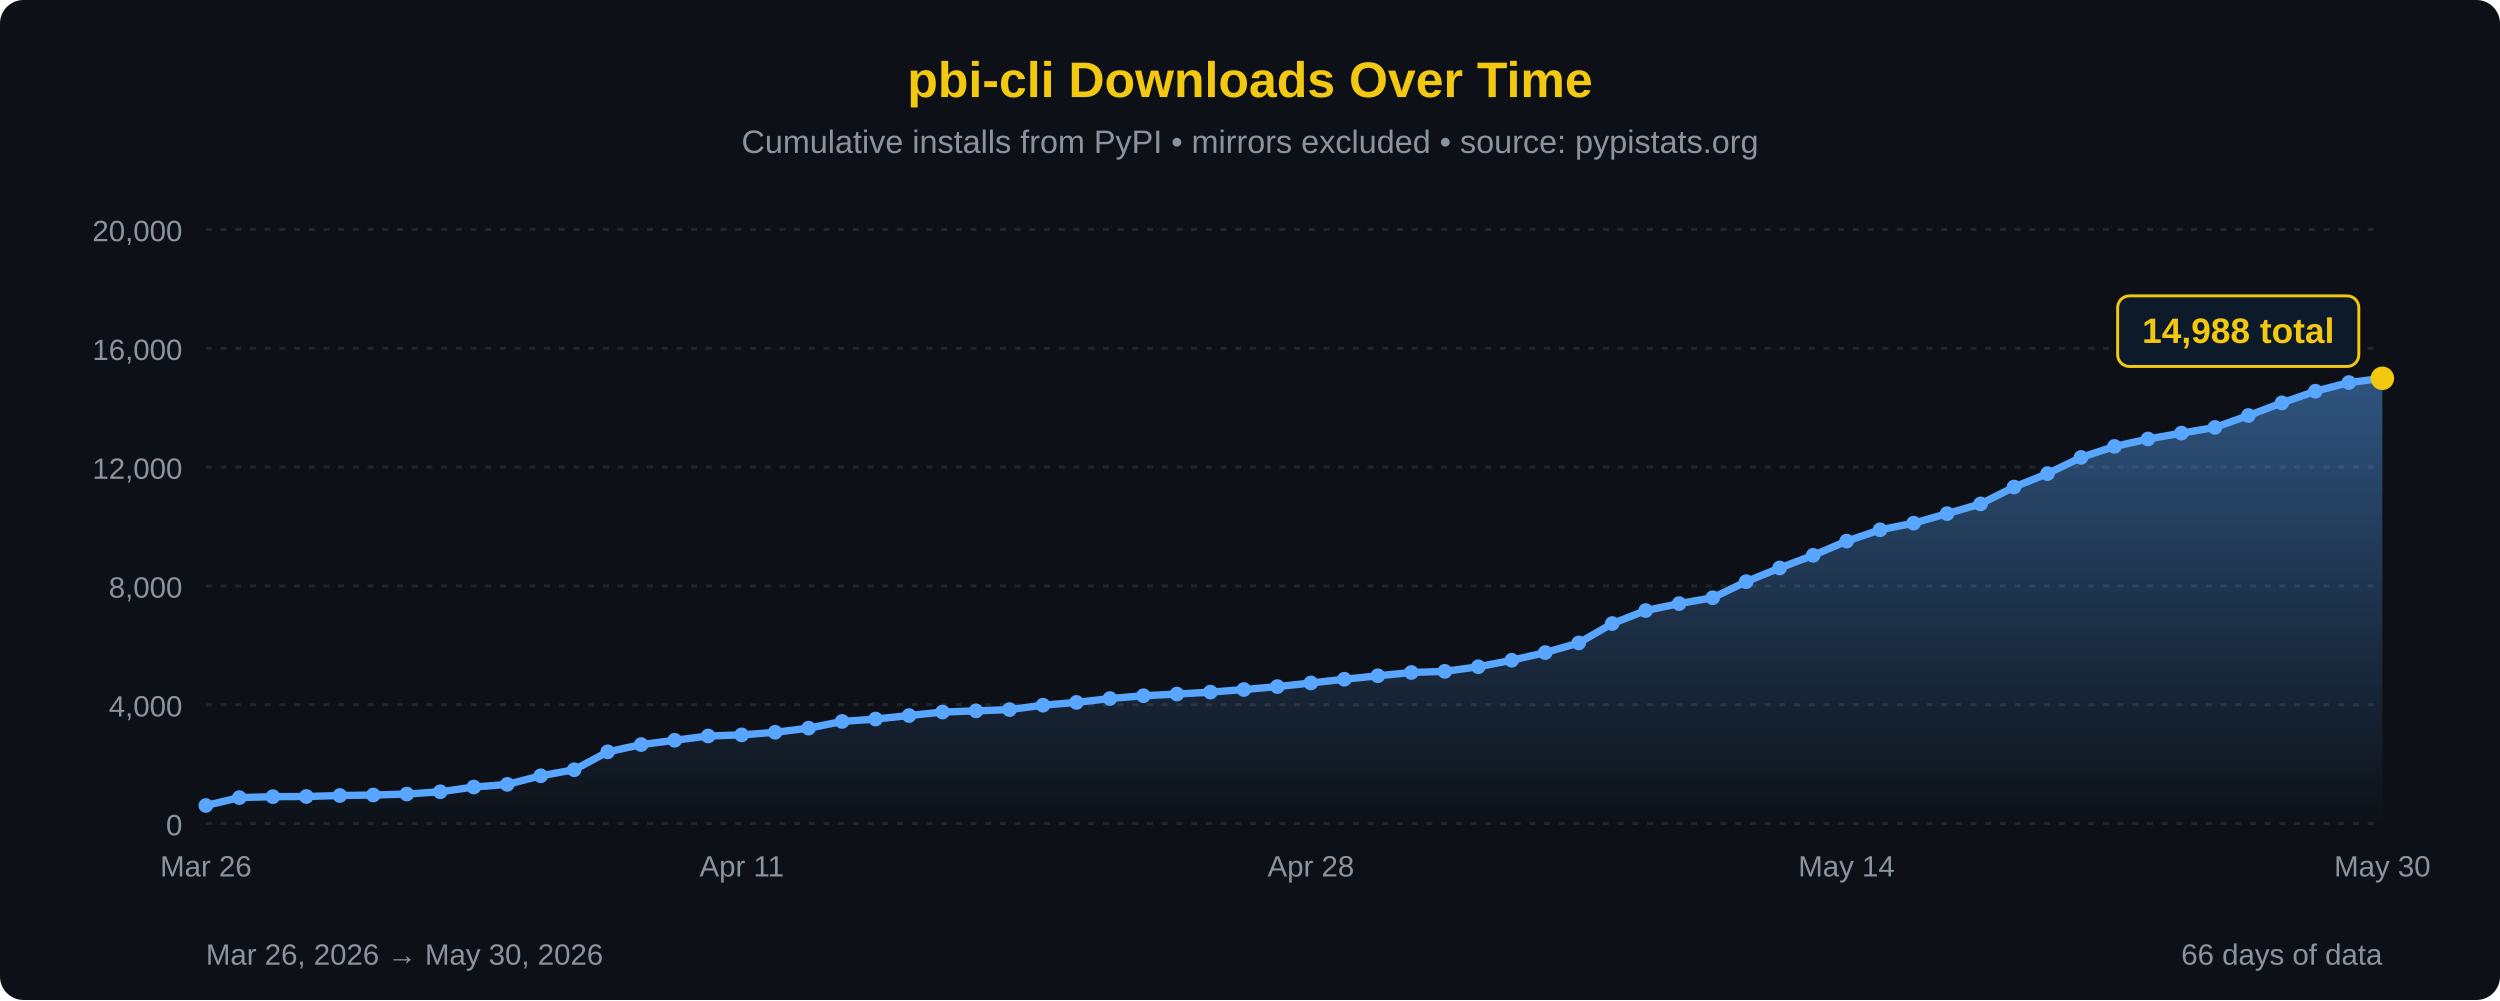
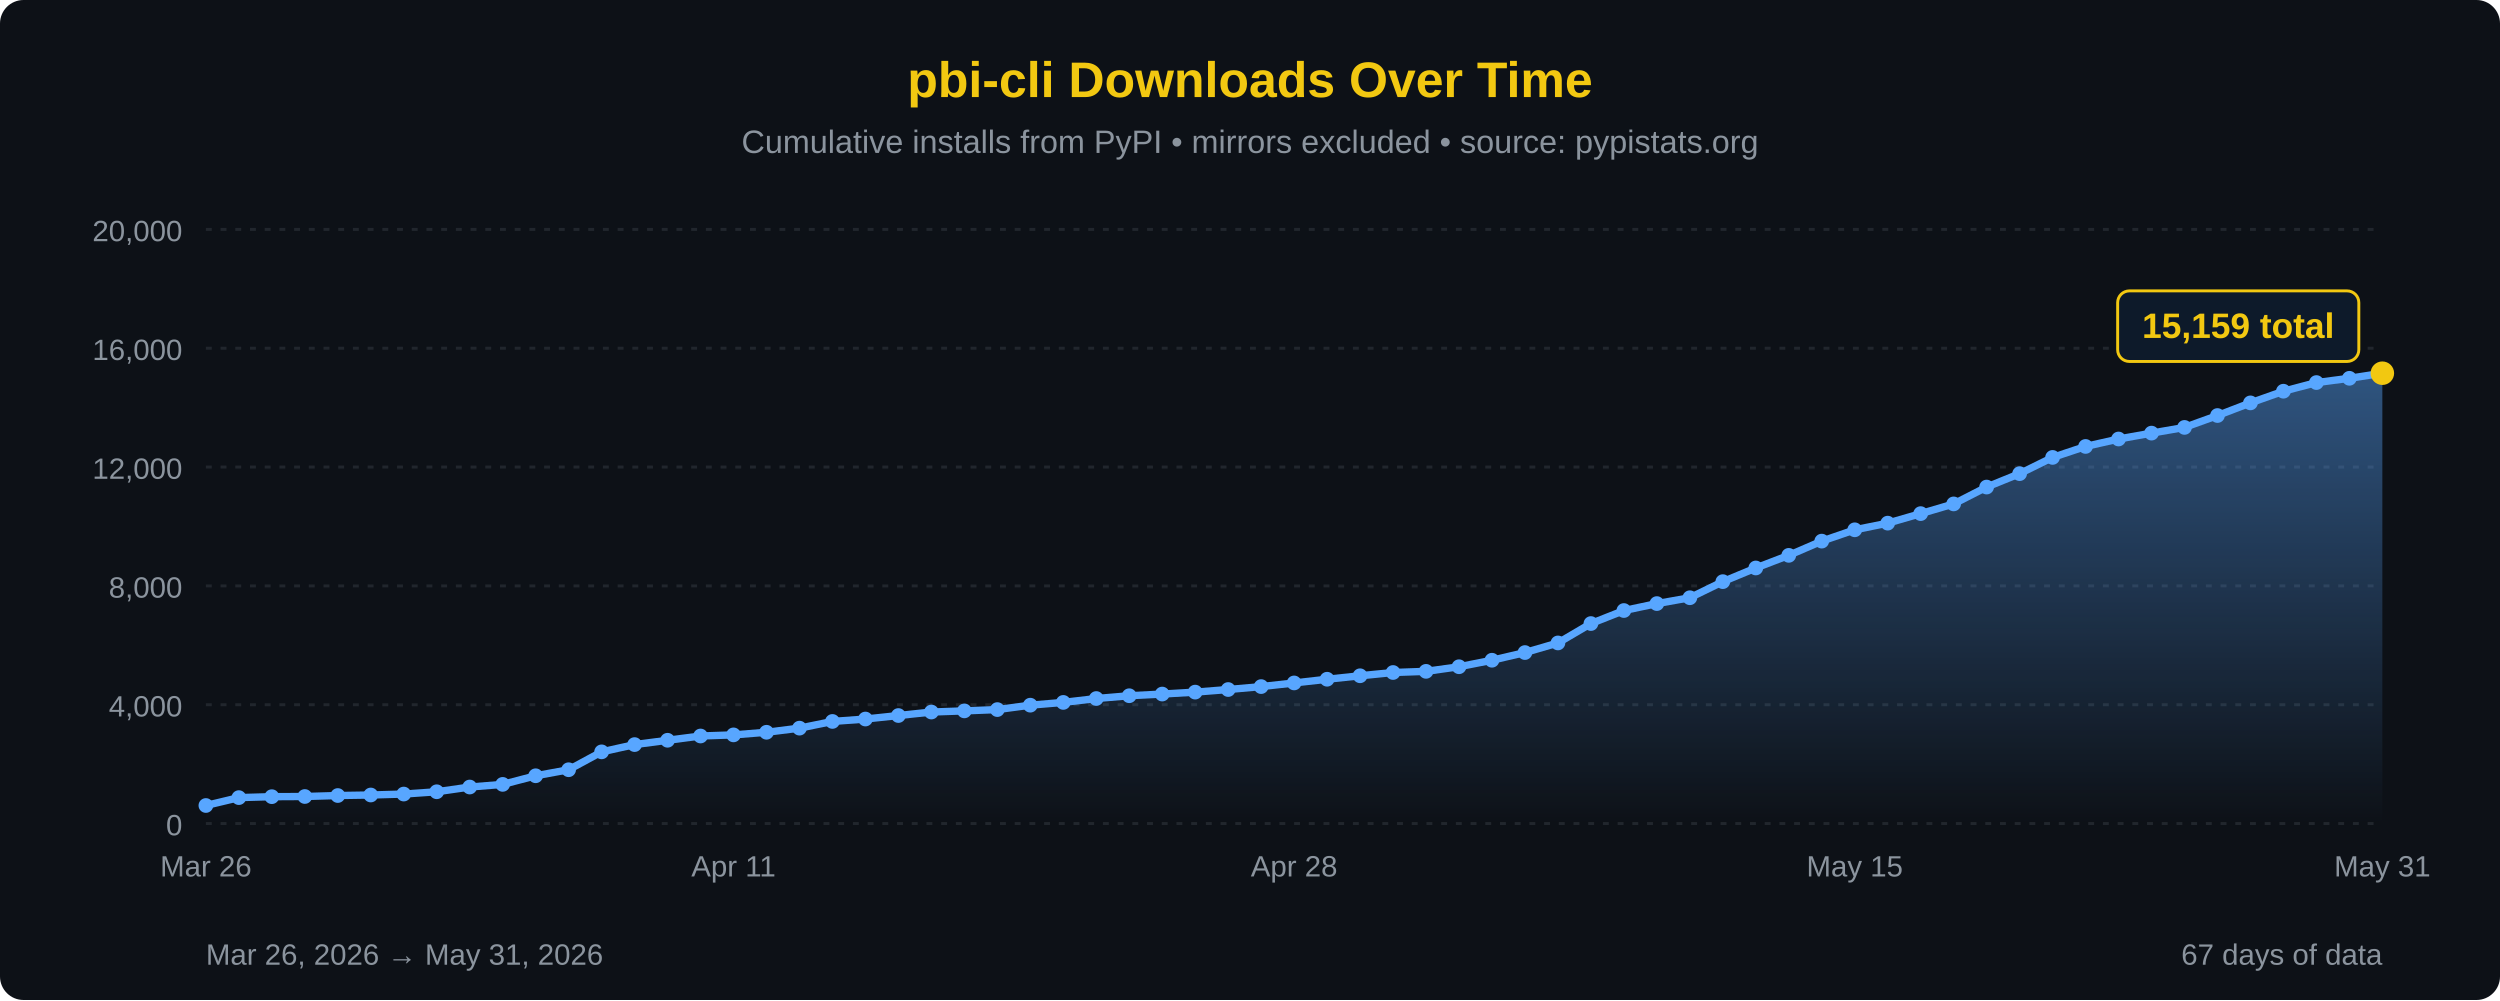
<svg xmlns="http://www.w3.org/2000/svg" width="850" height="340" viewBox="0 0 850 340">
  <defs>
    <linearGradient id="areaFill" x1="0" y1="0" x2="0" y2="1">
      <stop offset="0%" stop-color="#58a6ff" stop-opacity="0.45" />
      <stop offset="100%" stop-color="#58a6ff" stop-opacity="0" />
    </linearGradient>
  </defs>
  <rect width="100%" height="100%" fill="#0d1117" rx="8" />
  <text x="425" y="33" font-family="'Segoe UI', Arial, sans-serif" font-size="17" fill="#F2C811" text-anchor="middle" font-weight="bold">pbi-cli Downloads Over Time</text>
  <text x="425" y="52" font-family="'Segoe UI', Arial, sans-serif" font-size="11" fill="#8b949e" text-anchor="middle">Cumulative installs from PyPI • mirrors excluded • source: pypistats.org</text>
  <line x1="70" y1="280.0" x2="810" y2="280.0" stroke="#21262d" stroke-width="1" stroke-dasharray="2,3" />
  <line x1="70" y1="239.6" x2="810" y2="239.6" stroke="#21262d" stroke-width="1" stroke-dasharray="2,3" />
  <line x1="70" y1="199.2" x2="810" y2="199.2" stroke="#21262d" stroke-width="1" stroke-dasharray="2,3" />
  <line x1="70" y1="158.8" x2="810" y2="158.8" stroke="#21262d" stroke-width="1" stroke-dasharray="2,3" />
  <line x1="70" y1="118.4" x2="810" y2="118.4" stroke="#21262d" stroke-width="1" stroke-dasharray="2,3" />
  <line x1="70" y1="78.0" x2="810" y2="78.0" stroke="#21262d" stroke-width="1" stroke-dasharray="2,3" />
  <text x="62" y="284.0" font-family="'Segoe UI', Arial, sans-serif" font-size="10" fill="#8b949e" text-anchor="end">0</text>
  <text x="62" y="243.6" font-family="'Segoe UI', Arial, sans-serif" font-size="10" fill="#8b949e" text-anchor="end">4,000</text>
  <text x="62" y="203.2" font-family="'Segoe UI', Arial, sans-serif" font-size="10" fill="#8b949e" text-anchor="end">8,000</text>
  <text x="62" y="162.8" font-family="'Segoe UI', Arial, sans-serif" font-size="10" fill="#8b949e" text-anchor="end">12,000</text>
  <text x="62" y="122.4" font-family="'Segoe UI', Arial, sans-serif" font-size="10" fill="#8b949e" text-anchor="end">16,000</text>
  <text x="62" y="82.0" font-family="'Segoe UI', Arial, sans-serif" font-size="10" fill="#8b949e" text-anchor="end">20,000</text>
-   <path d="M 70.00,280 L 70.00,273.87 L 81.38,271.19 L 92.77,270.87 L 104.15,270.81 L 115.54,270.48 L 126.92,270.30 L 138.31,269.98 L 149.69,269.20 L 161.08,267.59 L 172.46,266.69 L 183.85,263.76 L 195.23,261.71 L 206.62,255.63 L 218.00,253.16 L 229.38,251.69 L 240.77,250.24 L 252.15,249.86 L 263.54,248.97 L 274.92,247.57 L 286.31,245.29 L 297.69,244.47 L 309.08,243.28 L 320.46,242.09 L 331.85,241.70 L 343.23,241.26 L 354.62,239.76 L 366.00,238.82 L 377.38,237.50 L 388.77,236.55 L 400.15,235.98 L 411.54,235.32 L 422.92,234.44 L 434.31,233.44 L 445.69,232.20 L 457.08,230.94 L 468.46,229.76 L 479.85,228.65 L 491.23,228.26 L 502.62,226.69 L 514.00,224.48 L 525.38,221.87 L 536.77,218.60 L 548.15,212.01 L 559.54,207.58 L 570.92,205.22 L 582.31,203.23 L 593.69,197.76 L 605.08,193.11 L 616.46,188.82 L 627.85,183.98 L 639.23,180.13 L 650.62,177.87 L 662.00,174.63 L 673.38,171.33 L 684.77,165.60 L 696.15,161.04 L 707.54,155.52 L 718.92,151.79 L 730.31,149.26 L 741.69,147.26 L 753.08,145.32 L 764.46,141.28 L 775.85,136.98 L 787.23,133.01 L 798.62,130.07 L 810.00,128.62 L 810.00,280 Z" fill="url(#areaFill)" />
-   <path d="M 70.00,273.87 L 81.38,271.19 L 92.77,270.87 L 104.15,270.81 L 115.54,270.48 L 126.92,270.30 L 138.31,269.98 L 149.69,269.20 L 161.08,267.59 L 172.46,266.69 L 183.85,263.76 L 195.23,261.71 L 206.62,255.63 L 218.00,253.16 L 229.38,251.69 L 240.77,250.24 L 252.15,249.86 L 263.54,248.97 L 274.92,247.57 L 286.31,245.29 L 297.69,244.47 L 309.08,243.28 L 320.46,242.09 L 331.85,241.70 L 343.23,241.26 L 354.62,239.76 L 366.00,238.82 L 377.38,237.50 L 388.77,236.55 L 400.15,235.98 L 411.54,235.32 L 422.92,234.44 L 434.31,233.44 L 445.69,232.20 L 457.08,230.94 L 468.46,229.76 L 479.85,228.65 L 491.23,228.26 L 502.62,226.69 L 514.00,224.48 L 525.38,221.87 L 536.77,218.60 L 548.15,212.01 L 559.54,207.58 L 570.92,205.22 L 582.31,203.23 L 593.69,197.76 L 605.08,193.11 L 616.46,188.82 L 627.85,183.98 L 639.23,180.13 L 650.62,177.87 L 662.00,174.63 L 673.38,171.33 L 684.77,165.60 L 696.15,161.04 L 707.54,155.52 L 718.92,151.79 L 730.31,149.26 L 741.69,147.26 L 753.08,145.32 L 764.46,141.28 L 775.85,136.98 L 787.23,133.01 L 798.62,130.07 L 810.00,128.62" fill="none" stroke="#58a6ff" stroke-width="2.5" stroke-linejoin="round" stroke-linecap="round" />
+   <path d="M 70.00,280 L 70.00,273.87 L 81.21,271.19 L 92.42,270.87 L 103.64,270.81 L 114.85,270.48 L 126.06,270.30 L 137.27,269.98 L 148.48,269.20 L 159.70,267.59 L 170.91,266.69 L 182.12,263.76 L 193.33,261.71 L 204.55,255.63 L 215.76,253.16 L 226.97,251.69 L 238.18,250.24 L 249.39,249.86 L 260.61,248.97 L 271.82,247.57 L 283.03,245.29 L 294.24,244.47 L 305.45,243.28 L 316.67,242.09 L 327.88,241.70 L 339.09,241.26 L 350.30,239.76 L 361.52,238.82 L 372.73,237.50 L 383.94,236.55 L 395.15,235.98 L 406.36,235.32 L 417.58,234.44 L 428.79,233.44 L 440.00,232.20 L 451.21,230.94 L 462.42,229.76 L 473.64,228.65 L 484.85,228.26 L 496.06,226.69 L 507.27,224.48 L 518.48,221.87 L 529.70,218.60 L 540.91,212.01 L 552.12,207.58 L 563.33,205.22 L 574.55,203.23 L 585.76,197.76 L 596.97,193.11 L 608.18,188.82 L 619.39,183.98 L 630.61,180.13 L 641.82,177.87 L 653.03,174.63 L 664.24,171.33 L 675.45,165.60 L 686.67,161.04 L 697.88,155.52 L 709.09,151.79 L 720.30,149.26 L 731.52,147.26 L 742.73,145.32 L 753.94,141.28 L 765.15,136.98 L 776.36,133.01 L 787.58,130.07 L 798.79,128.62 L 810.00,126.89 L 810.00,280 Z" fill="url(#areaFill)" />
+   <path d="M 70.00,273.87 L 81.21,271.19 L 92.42,270.87 L 103.64,270.81 L 114.85,270.48 L 126.06,270.30 L 137.27,269.98 L 148.48,269.20 L 159.70,267.59 L 170.91,266.69 L 182.12,263.76 L 193.33,261.71 L 204.55,255.63 L 215.76,253.16 L 226.97,251.69 L 238.18,250.24 L 249.39,249.86 L 260.61,248.97 L 271.82,247.57 L 283.03,245.29 L 294.24,244.47 L 305.45,243.28 L 316.67,242.09 L 327.88,241.70 L 339.09,241.26 L 350.30,239.76 L 361.52,238.82 L 372.73,237.50 L 383.94,236.55 L 395.15,235.98 L 406.36,235.32 L 417.58,234.44 L 428.79,233.44 L 440.00,232.20 L 451.21,230.94 L 462.42,229.76 L 473.64,228.65 L 484.85,228.26 L 496.06,226.69 L 507.27,224.48 L 518.48,221.87 L 529.70,218.60 L 540.91,212.01 L 552.12,207.58 L 563.33,205.22 L 574.55,203.23 L 585.76,197.76 L 596.97,193.11 L 608.18,188.82 L 619.39,183.98 L 630.61,180.13 L 641.82,177.87 L 653.03,174.63 L 664.24,171.33 L 675.45,165.60 L 686.67,161.04 L 697.88,155.52 L 709.09,151.79 L 720.30,149.26 L 731.52,147.26 L 742.73,145.32 L 753.94,141.28 L 765.15,136.98 L 776.36,133.01 L 787.58,130.07 L 798.79,128.62 L 810.00,126.89" fill="none" stroke="#58a6ff" stroke-width="2.5" stroke-linejoin="round" stroke-linecap="round" />
  <circle cx="70.00" cy="273.87" r="2.5" fill="#58a6ff" />
-   <circle cx="81.38" cy="271.19" r="2.5" fill="#58a6ff" />
-   <circle cx="92.77" cy="270.87" r="2.5" fill="#58a6ff" />
-   <circle cx="104.15" cy="270.81" r="2.5" fill="#58a6ff" />
-   <circle cx="115.54" cy="270.48" r="2.5" fill="#58a6ff" />
-   <circle cx="126.92" cy="270.30" r="2.5" fill="#58a6ff" />
-   <circle cx="138.31" cy="269.98" r="2.5" fill="#58a6ff" />
-   <circle cx="149.69" cy="269.20" r="2.5" fill="#58a6ff" />
-   <circle cx="161.08" cy="267.59" r="2.5" fill="#58a6ff" />
-   <circle cx="172.46" cy="266.69" r="2.5" fill="#58a6ff" />
-   <circle cx="183.85" cy="263.76" r="2.5" fill="#58a6ff" />
-   <circle cx="195.23" cy="261.71" r="2.5" fill="#58a6ff" />
-   <circle cx="206.62" cy="255.63" r="2.5" fill="#58a6ff" />
-   <circle cx="218.00" cy="253.16" r="2.5" fill="#58a6ff" />
-   <circle cx="229.38" cy="251.69" r="2.5" fill="#58a6ff" />
-   <circle cx="240.77" cy="250.24" r="2.5" fill="#58a6ff" />
-   <circle cx="252.15" cy="249.86" r="2.5" fill="#58a6ff" />
-   <circle cx="263.54" cy="248.97" r="2.5" fill="#58a6ff" />
-   <circle cx="274.92" cy="247.57" r="2.5" fill="#58a6ff" />
-   <circle cx="286.31" cy="245.29" r="2.5" fill="#58a6ff" />
-   <circle cx="297.69" cy="244.47" r="2.5" fill="#58a6ff" />
-   <circle cx="309.08" cy="243.28" r="2.5" fill="#58a6ff" />
-   <circle cx="320.46" cy="242.09" r="2.5" fill="#58a6ff" />
-   <circle cx="331.85" cy="241.70" r="2.5" fill="#58a6ff" />
-   <circle cx="343.23" cy="241.26" r="2.5" fill="#58a6ff" />
-   <circle cx="354.62" cy="239.76" r="2.5" fill="#58a6ff" />
-   <circle cx="366.00" cy="238.82" r="2.5" fill="#58a6ff" />
-   <circle cx="377.38" cy="237.50" r="2.5" fill="#58a6ff" />
-   <circle cx="388.77" cy="236.55" r="2.5" fill="#58a6ff" />
-   <circle cx="400.15" cy="235.98" r="2.5" fill="#58a6ff" />
-   <circle cx="411.54" cy="235.32" r="2.5" fill="#58a6ff" />
-   <circle cx="422.92" cy="234.44" r="2.5" fill="#58a6ff" />
-   <circle cx="434.31" cy="233.44" r="2.5" fill="#58a6ff" />
-   <circle cx="445.69" cy="232.20" r="2.5" fill="#58a6ff" />
-   <circle cx="457.08" cy="230.94" r="2.5" fill="#58a6ff" />
-   <circle cx="468.46" cy="229.76" r="2.5" fill="#58a6ff" />
-   <circle cx="479.85" cy="228.65" r="2.5" fill="#58a6ff" />
-   <circle cx="491.23" cy="228.26" r="2.5" fill="#58a6ff" />
-   <circle cx="502.62" cy="226.69" r="2.5" fill="#58a6ff" />
-   <circle cx="514.00" cy="224.48" r="2.5" fill="#58a6ff" />
-   <circle cx="525.38" cy="221.87" r="2.5" fill="#58a6ff" />
-   <circle cx="536.77" cy="218.60" r="2.5" fill="#58a6ff" />
-   <circle cx="548.15" cy="212.01" r="2.5" fill="#58a6ff" />
-   <circle cx="559.54" cy="207.58" r="2.5" fill="#58a6ff" />
-   <circle cx="570.92" cy="205.22" r="2.5" fill="#58a6ff" />
-   <circle cx="582.31" cy="203.23" r="2.5" fill="#58a6ff" />
-   <circle cx="593.69" cy="197.76" r="2.5" fill="#58a6ff" />
-   <circle cx="605.08" cy="193.11" r="2.5" fill="#58a6ff" />
-   <circle cx="616.46" cy="188.82" r="2.5" fill="#58a6ff" />
-   <circle cx="627.85" cy="183.98" r="2.5" fill="#58a6ff" />
-   <circle cx="639.23" cy="180.13" r="2.5" fill="#58a6ff" />
-   <circle cx="650.62" cy="177.87" r="2.5" fill="#58a6ff" />
-   <circle cx="662.00" cy="174.63" r="2.5" fill="#58a6ff" />
-   <circle cx="673.38" cy="171.33" r="2.5" fill="#58a6ff" />
-   <circle cx="684.77" cy="165.60" r="2.5" fill="#58a6ff" />
-   <circle cx="696.15" cy="161.04" r="2.5" fill="#58a6ff" />
-   <circle cx="707.54" cy="155.52" r="2.5" fill="#58a6ff" />
-   <circle cx="718.92" cy="151.79" r="2.5" fill="#58a6ff" />
-   <circle cx="730.31" cy="149.26" r="2.5" fill="#58a6ff" />
-   <circle cx="741.69" cy="147.26" r="2.5" fill="#58a6ff" />
-   <circle cx="753.08" cy="145.32" r="2.5" fill="#58a6ff" />
-   <circle cx="764.46" cy="141.28" r="2.5" fill="#58a6ff" />
-   <circle cx="775.85" cy="136.98" r="2.5" fill="#58a6ff" />
-   <circle cx="787.23" cy="133.01" r="2.5" fill="#58a6ff" />
-   <circle cx="798.62" cy="130.07" r="2.5" fill="#58a6ff" />
-   <circle cx="810.00" cy="128.62" r="4" fill="#F2C811" />
-   <rect x="720.0" y="100.6" width="82" height="24" rx="4" fill="#0d1a2a" stroke="#F2C811" stroke-width="1" />
-   <text x="761.0" y="116.6" font-family="'Segoe UI', Arial, sans-serif" font-size="12" fill="#F2C811" text-anchor="middle" font-weight="bold">14,988 total</text>
+   <circle cx="81.21" cy="271.19" r="2.5" fill="#58a6ff" />
+   <circle cx="92.42" cy="270.87" r="2.5" fill="#58a6ff" />
+   <circle cx="103.64" cy="270.81" r="2.5" fill="#58a6ff" />
+   <circle cx="114.85" cy="270.48" r="2.5" fill="#58a6ff" />
+   <circle cx="126.06" cy="270.30" r="2.5" fill="#58a6ff" />
+   <circle cx="137.27" cy="269.98" r="2.5" fill="#58a6ff" />
+   <circle cx="148.48" cy="269.20" r="2.5" fill="#58a6ff" />
+   <circle cx="159.70" cy="267.59" r="2.5" fill="#58a6ff" />
+   <circle cx="170.91" cy="266.69" r="2.5" fill="#58a6ff" />
+   <circle cx="182.12" cy="263.76" r="2.5" fill="#58a6ff" />
+   <circle cx="193.33" cy="261.71" r="2.5" fill="#58a6ff" />
+   <circle cx="204.55" cy="255.63" r="2.5" fill="#58a6ff" />
+   <circle cx="215.76" cy="253.16" r="2.5" fill="#58a6ff" />
+   <circle cx="226.97" cy="251.69" r="2.5" fill="#58a6ff" />
+   <circle cx="238.18" cy="250.24" r="2.5" fill="#58a6ff" />
+   <circle cx="249.39" cy="249.86" r="2.5" fill="#58a6ff" />
+   <circle cx="260.61" cy="248.97" r="2.5" fill="#58a6ff" />
+   <circle cx="271.82" cy="247.57" r="2.5" fill="#58a6ff" />
+   <circle cx="283.03" cy="245.29" r="2.5" fill="#58a6ff" />
+   <circle cx="294.24" cy="244.47" r="2.5" fill="#58a6ff" />
+   <circle cx="305.45" cy="243.28" r="2.5" fill="#58a6ff" />
+   <circle cx="316.67" cy="242.09" r="2.5" fill="#58a6ff" />
+   <circle cx="327.88" cy="241.70" r="2.5" fill="#58a6ff" />
+   <circle cx="339.09" cy="241.26" r="2.5" fill="#58a6ff" />
+   <circle cx="350.30" cy="239.76" r="2.5" fill="#58a6ff" />
+   <circle cx="361.52" cy="238.82" r="2.5" fill="#58a6ff" />
+   <circle cx="372.73" cy="237.50" r="2.5" fill="#58a6ff" />
+   <circle cx="383.94" cy="236.55" r="2.5" fill="#58a6ff" />
+   <circle cx="395.15" cy="235.98" r="2.5" fill="#58a6ff" />
+   <circle cx="406.36" cy="235.32" r="2.5" fill="#58a6ff" />
+   <circle cx="417.58" cy="234.44" r="2.5" fill="#58a6ff" />
+   <circle cx="428.79" cy="233.44" r="2.5" fill="#58a6ff" />
+   <circle cx="440.00" cy="232.20" r="2.5" fill="#58a6ff" />
+   <circle cx="451.21" cy="230.94" r="2.5" fill="#58a6ff" />
+   <circle cx="462.42" cy="229.76" r="2.5" fill="#58a6ff" />
+   <circle cx="473.64" cy="228.65" r="2.5" fill="#58a6ff" />
+   <circle cx="484.85" cy="228.26" r="2.5" fill="#58a6ff" />
+   <circle cx="496.06" cy="226.69" r="2.5" fill="#58a6ff" />
+   <circle cx="507.27" cy="224.48" r="2.5" fill="#58a6ff" />
+   <circle cx="518.48" cy="221.87" r="2.5" fill="#58a6ff" />
+   <circle cx="529.70" cy="218.60" r="2.5" fill="#58a6ff" />
+   <circle cx="540.91" cy="212.01" r="2.5" fill="#58a6ff" />
+   <circle cx="552.12" cy="207.58" r="2.5" fill="#58a6ff" />
+   <circle cx="563.33" cy="205.22" r="2.5" fill="#58a6ff" />
+   <circle cx="574.55" cy="203.23" r="2.5" fill="#58a6ff" />
+   <circle cx="585.76" cy="197.76" r="2.5" fill="#58a6ff" />
+   <circle cx="596.97" cy="193.11" r="2.5" fill="#58a6ff" />
+   <circle cx="608.18" cy="188.82" r="2.5" fill="#58a6ff" />
+   <circle cx="619.39" cy="183.98" r="2.5" fill="#58a6ff" />
+   <circle cx="630.61" cy="180.13" r="2.5" fill="#58a6ff" />
+   <circle cx="641.82" cy="177.87" r="2.5" fill="#58a6ff" />
+   <circle cx="653.03" cy="174.63" r="2.5" fill="#58a6ff" />
+   <circle cx="664.24" cy="171.33" r="2.5" fill="#58a6ff" />
+   <circle cx="675.45" cy="165.60" r="2.5" fill="#58a6ff" />
+   <circle cx="686.67" cy="161.04" r="2.5" fill="#58a6ff" />
+   <circle cx="697.88" cy="155.52" r="2.5" fill="#58a6ff" />
+   <circle cx="709.09" cy="151.79" r="2.5" fill="#58a6ff" />
+   <circle cx="720.30" cy="149.26" r="2.5" fill="#58a6ff" />
+   <circle cx="731.52" cy="147.26" r="2.5" fill="#58a6ff" />
+   <circle cx="742.73" cy="145.32" r="2.5" fill="#58a6ff" />
+   <circle cx="753.94" cy="141.28" r="2.5" fill="#58a6ff" />
+   <circle cx="765.15" cy="136.98" r="2.5" fill="#58a6ff" />
+   <circle cx="776.36" cy="133.01" r="2.5" fill="#58a6ff" />
+   <circle cx="787.58" cy="130.07" r="2.5" fill="#58a6ff" />
+   <circle cx="798.79" cy="128.62" r="2.5" fill="#58a6ff" />
+   <circle cx="810.00" cy="126.89" r="4" fill="#F2C811" />
+   <rect x="720.0" y="98.9" width="82" height="24" rx="4" fill="#0d1a2a" stroke="#F2C811" stroke-width="1" />
+   <text x="761.0" y="114.9" font-family="'Segoe UI', Arial, sans-serif" font-size="12" fill="#F2C811" text-anchor="middle" font-weight="bold">15,159 total</text>
  <text x="70.0" y="298" font-family="'Segoe UI', Arial, sans-serif" font-size="10" fill="#8b949e" text-anchor="middle">Mar 26</text>
-   <text x="252.2" y="298" font-family="'Segoe UI', Arial, sans-serif" font-size="10" fill="#8b949e" text-anchor="middle">Apr 11</text>
-   <text x="445.7" y="298" font-family="'Segoe UI', Arial, sans-serif" font-size="10" fill="#8b949e" text-anchor="middle">Apr 28</text>
-   <text x="627.8" y="298" font-family="'Segoe UI', Arial, sans-serif" font-size="10" fill="#8b949e" text-anchor="middle">May 14</text>
-   <text x="810.0" y="298" font-family="'Segoe UI', Arial, sans-serif" font-size="10" fill="#8b949e" text-anchor="middle">May 30</text>
-   <text x="70" y="328" font-family="'Segoe UI', Arial, sans-serif" font-size="10" fill="#8b949e">Mar 26, 2026 → May 30, 2026</text>
-   <text x="810" y="328" font-family="'Segoe UI', Arial, sans-serif" font-size="10" fill="#8b949e" text-anchor="end">66 days of data</text>
+   <text x="249.4" y="298" font-family="'Segoe UI', Arial, sans-serif" font-size="10" fill="#8b949e" text-anchor="middle">Apr 11</text>
+   <text x="440.0" y="298" font-family="'Segoe UI', Arial, sans-serif" font-size="10" fill="#8b949e" text-anchor="middle">Apr 28</text>
+   <text x="630.6" y="298" font-family="'Segoe UI', Arial, sans-serif" font-size="10" fill="#8b949e" text-anchor="middle">May 15</text>
+   <text x="810.0" y="298" font-family="'Segoe UI', Arial, sans-serif" font-size="10" fill="#8b949e" text-anchor="middle">May 31</text>
+   <text x="70" y="328" font-family="'Segoe UI', Arial, sans-serif" font-size="10" fill="#8b949e">Mar 26, 2026 → May 31, 2026</text>
+   <text x="810" y="328" font-family="'Segoe UI', Arial, sans-serif" font-size="10" fill="#8b949e" text-anchor="end">67 days of data</text>
</svg>
